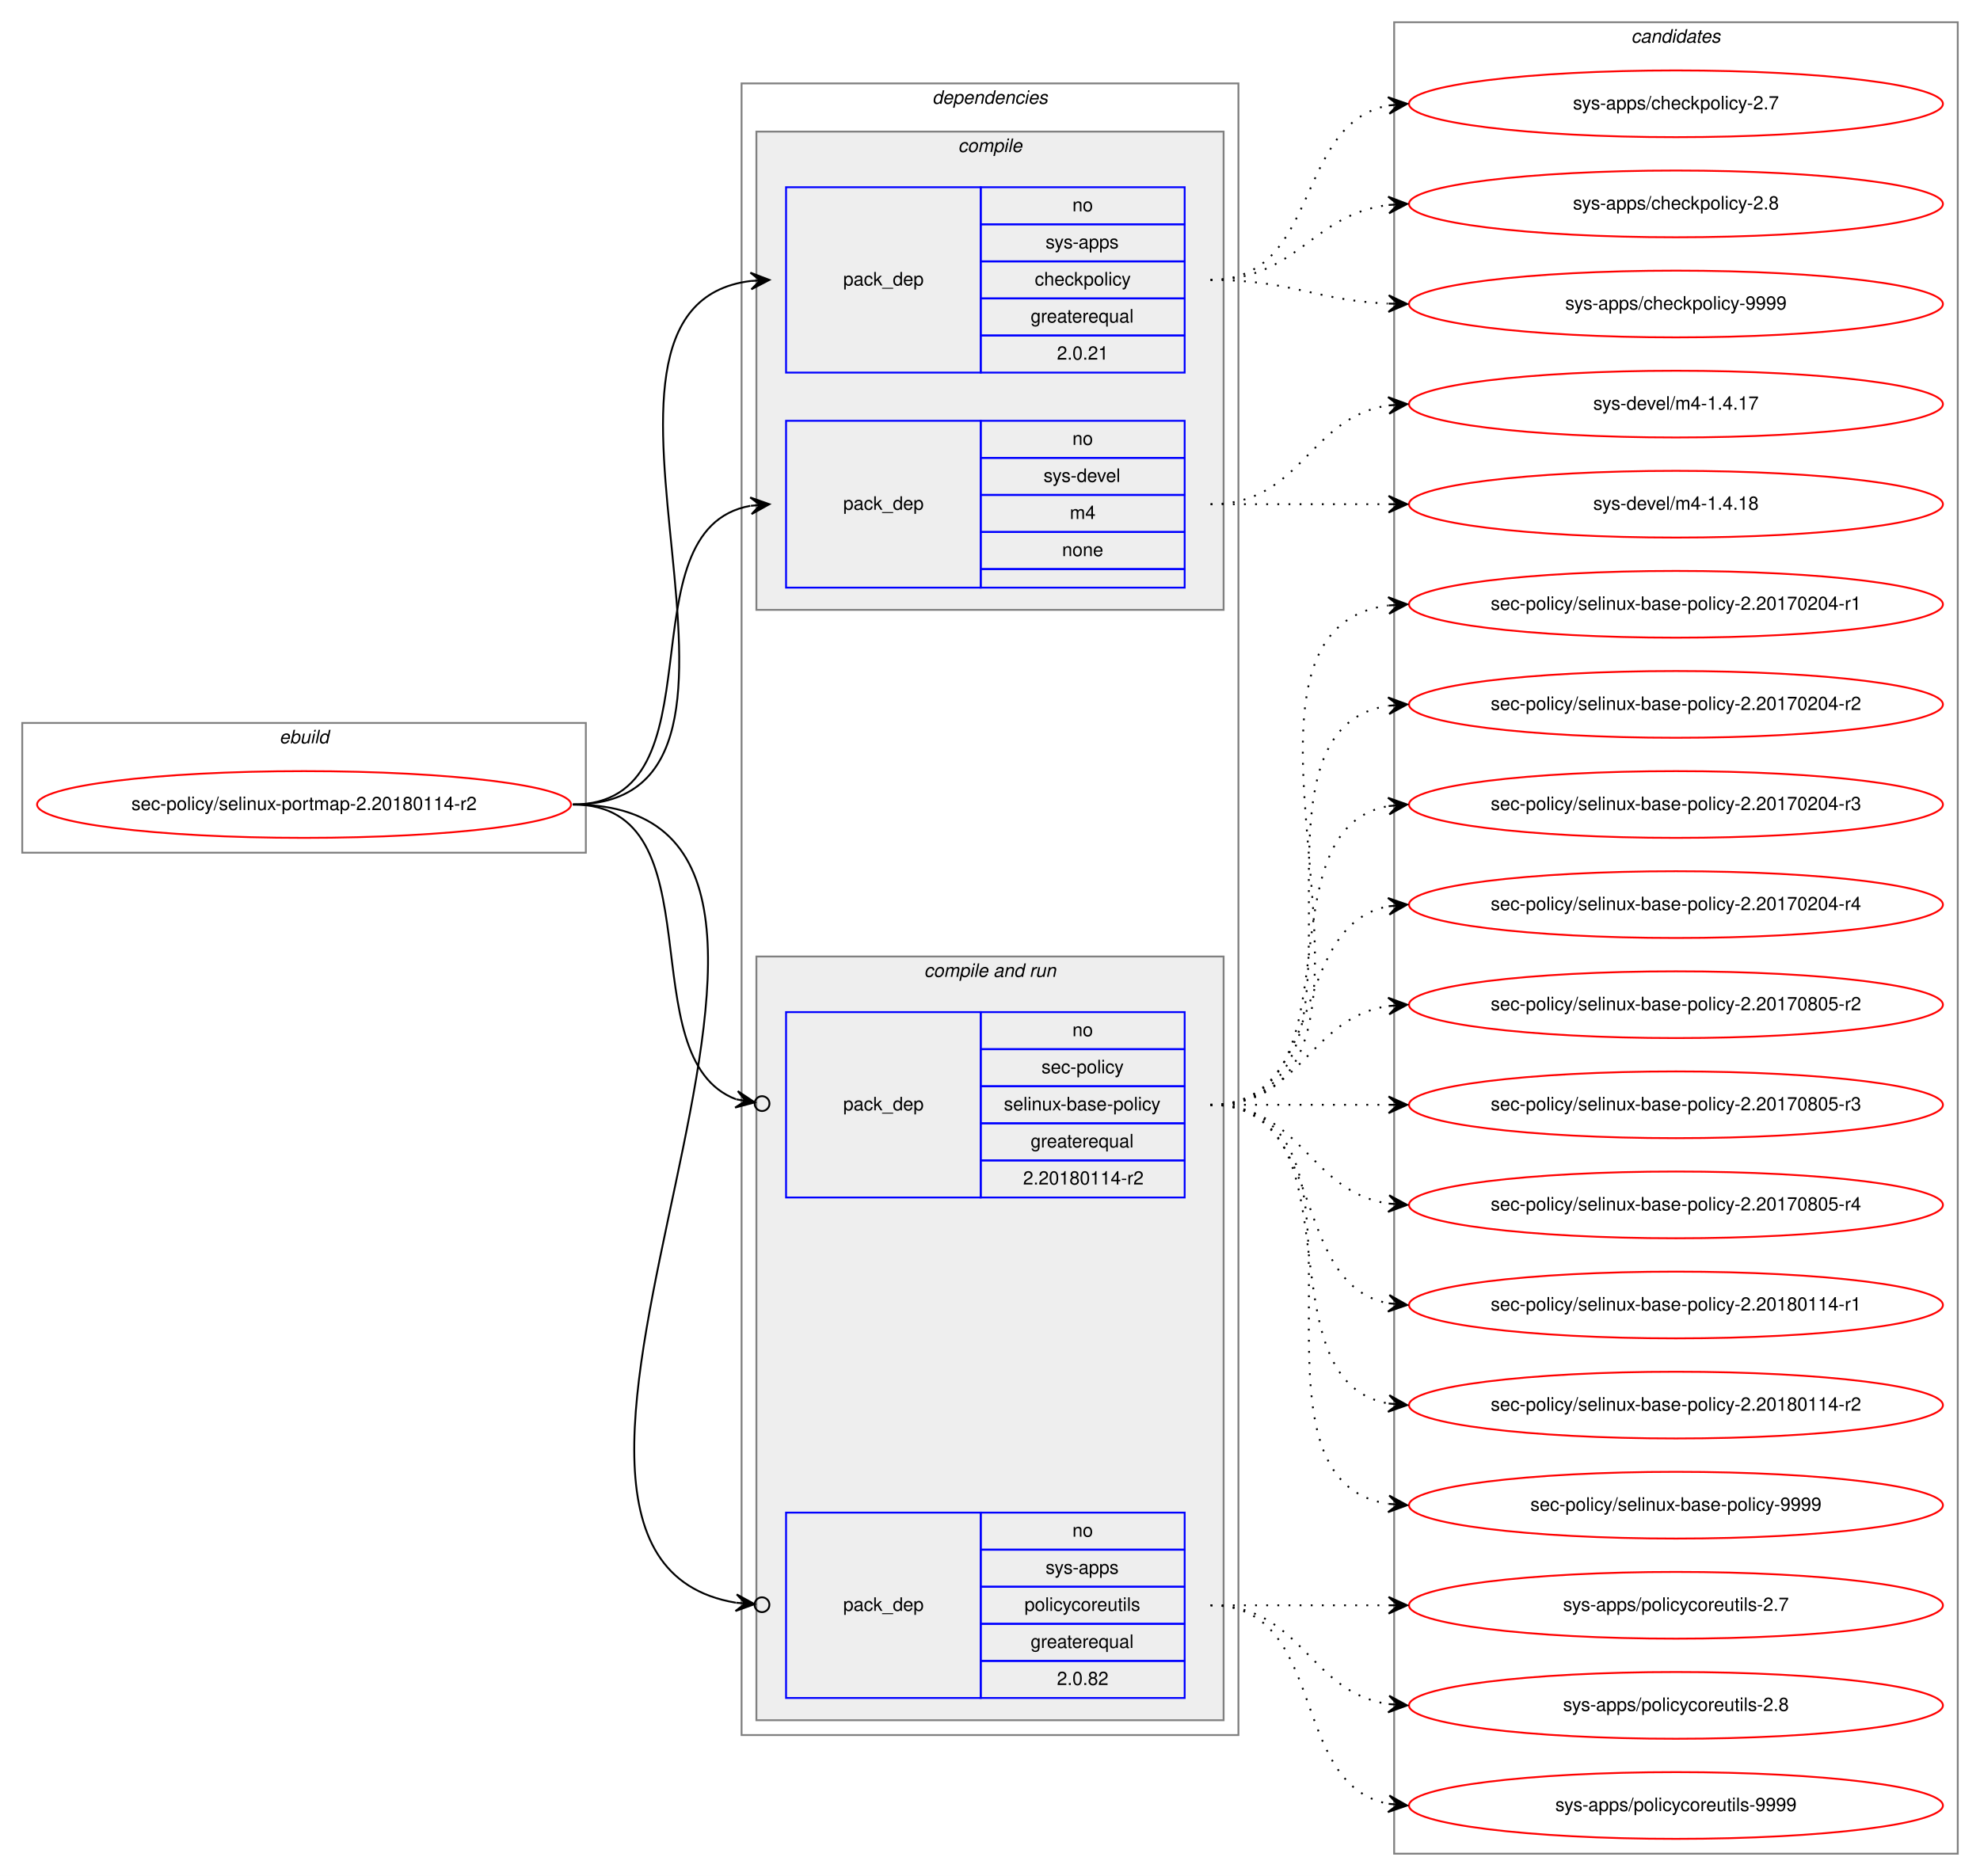
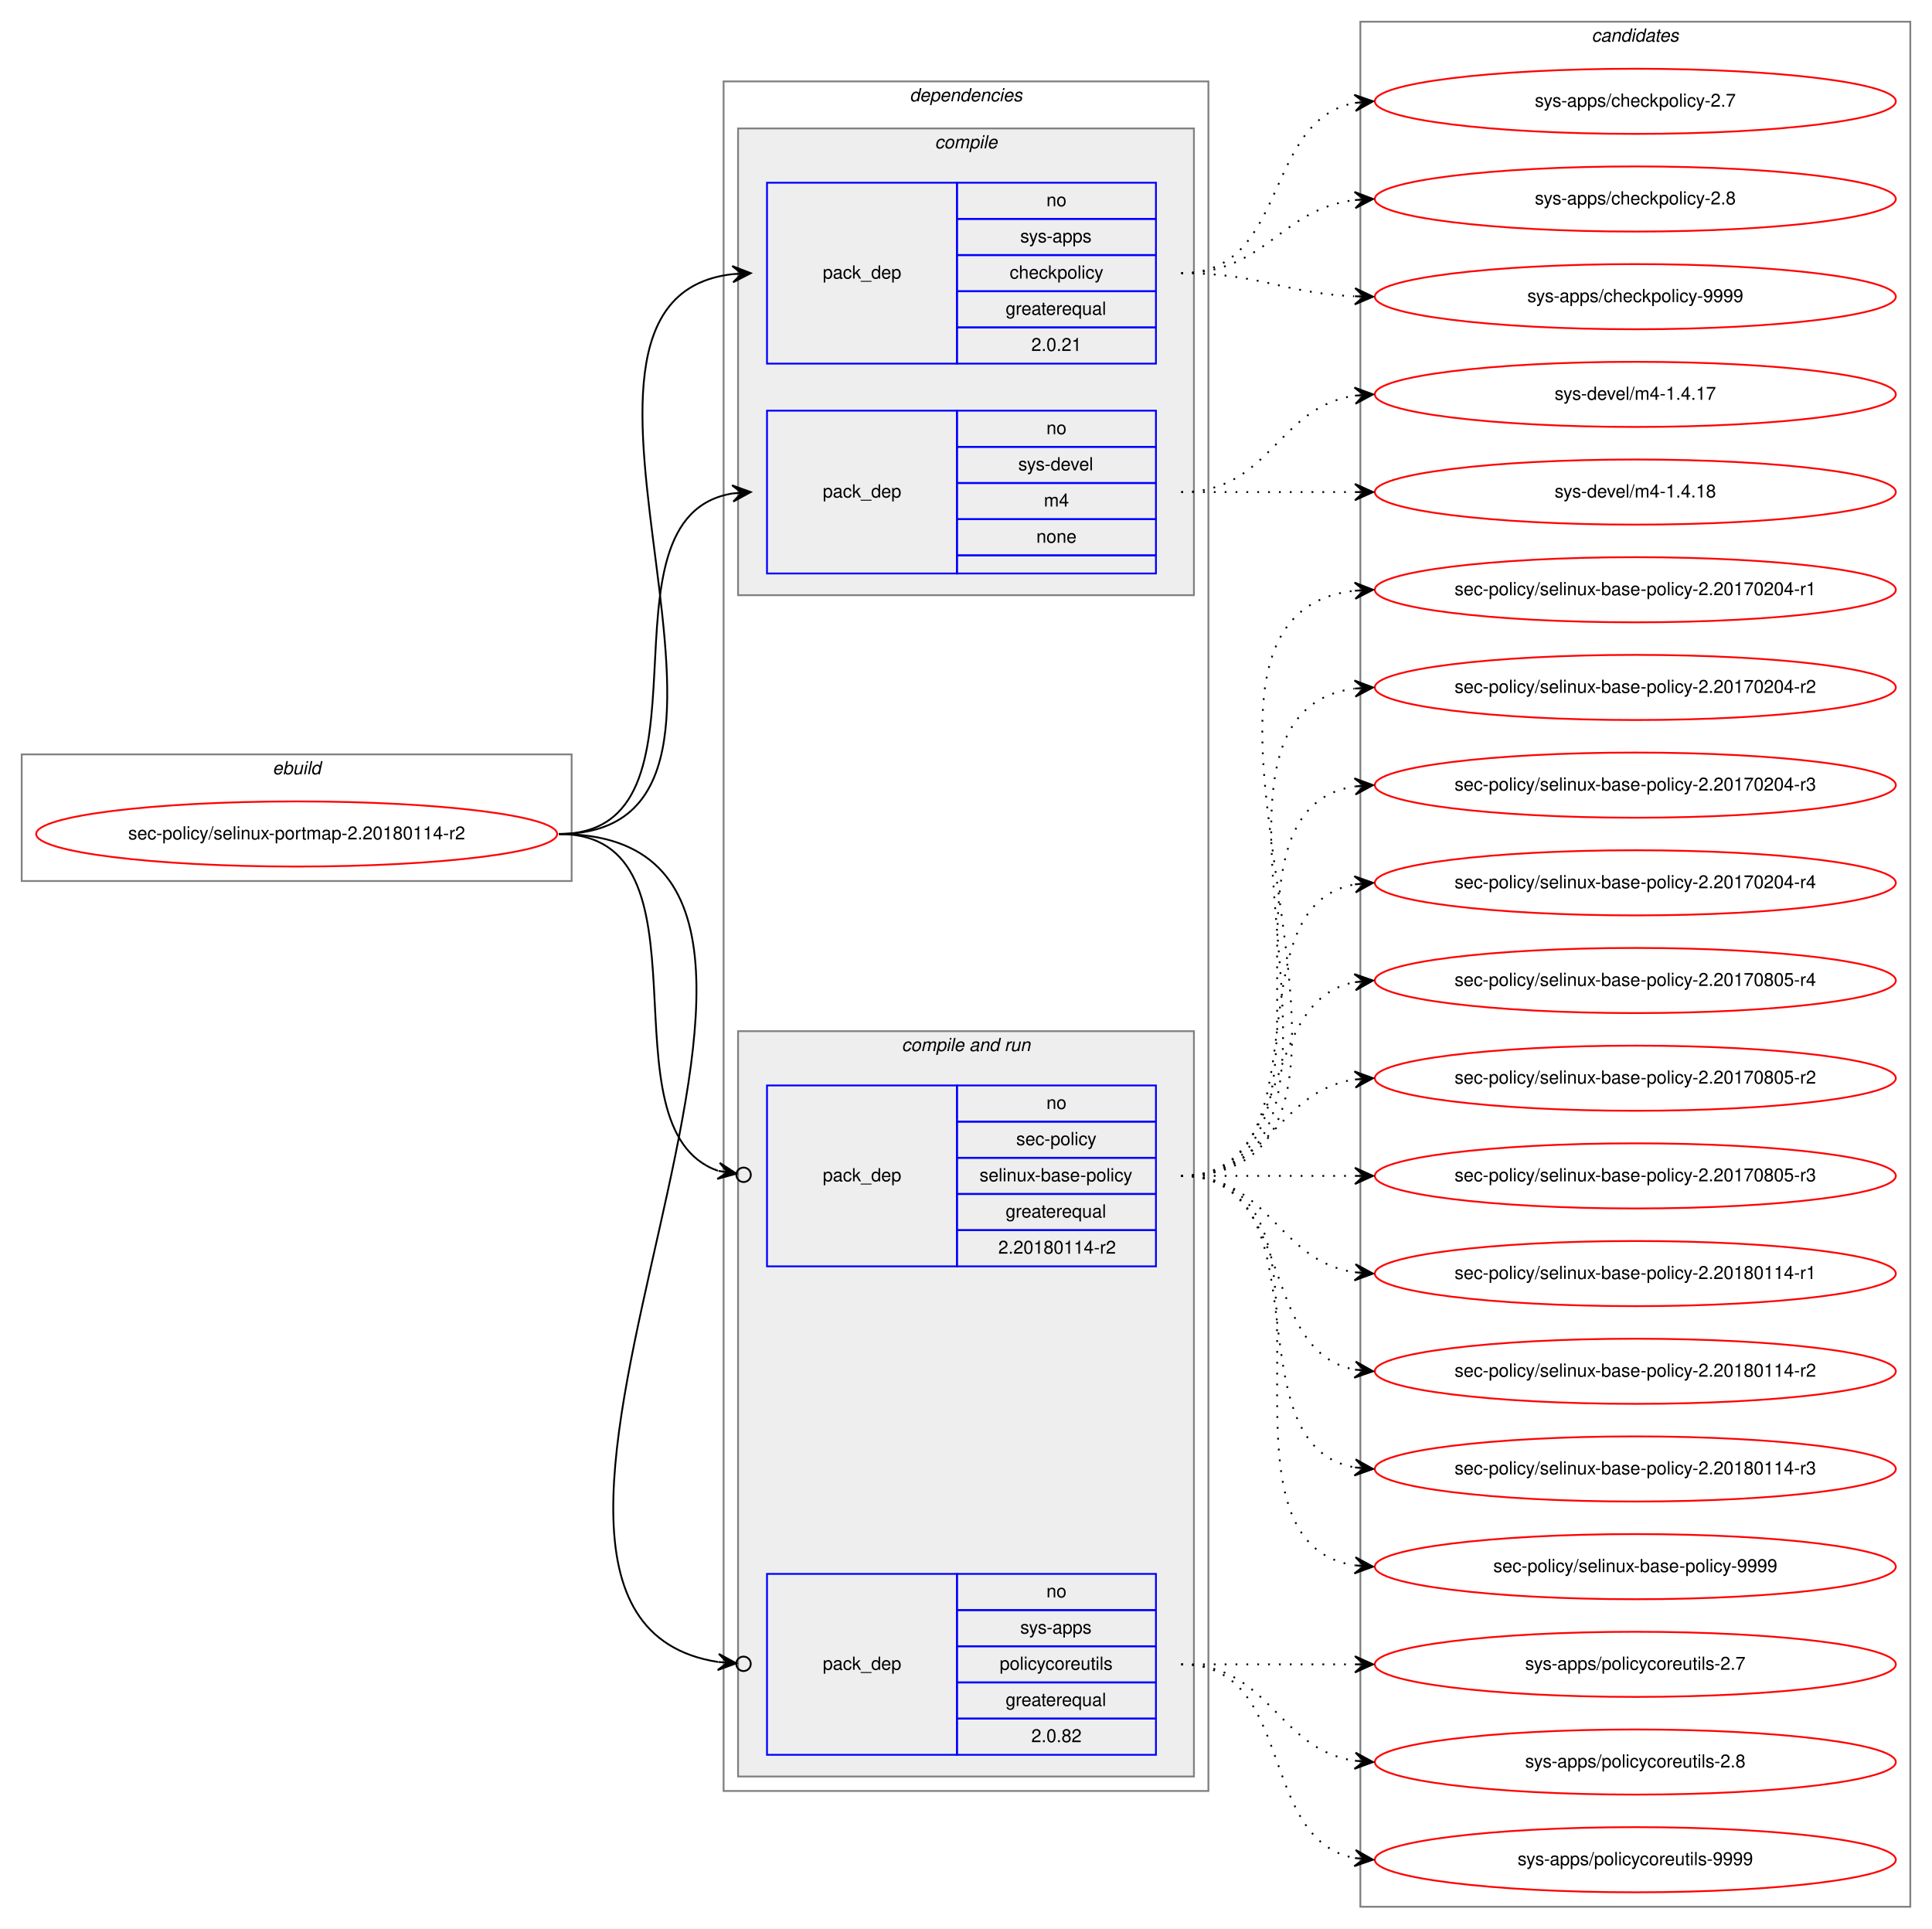
- <svg xmlns="http://www.w3.org/2000/svg" xmlns:xlink="http://www.w3.org/1999/xlink" width="1068pt" height="1012pt" viewBox="0.00 0.00 1068.00 1012.00">
-   <g id="graph0" class="graph" transform="scale(1 1) rotate(0) translate(4 1008)">
-     <polygon fill="white" stroke="transparent" points="-4,4 -4,-1008 1064,-1008 1064,4 -4,4" />
+ <svg xmlns="http://www.w3.org/2000/svg" xmlns:xlink="http://www.w3.org/1999/xlink" width="1068pt" height="1066pt" viewBox="0.00 0.00 1068.00 1066.00">
+   <g id="graph0" class="graph" transform="scale(1 1) rotate(0) translate(4 1062)">
+     <polygon fill="white" stroke="transparent" points="-4,4 -4,-1062 1064,-1062 1064,4 -4,4" />
    <g id="clust1" class="cluster">
-       <polygon fill="none" stroke="gray" points="8,-548 8,-618 312,-618 312,-548 8,-548" />
-       <text text-anchor="start" x="146.66" y="-607" font-family="Helvetica,sans-Serif" font-style="italic" font-size="10.00">ebuild</text>
+       <polygon fill="none" stroke="gray" points="8,-575 8,-645 312,-645 312,-575 8,-575" />
+       <text text-anchor="start" x="146.66" y="-634" font-family="Helvetica,sans-Serif" font-style="italic" font-size="10.00">ebuild</text>
    </g>
    <g id="clust2" class="cluster">
-       <polygon fill="none" stroke="gray" points="396,-72 396,-963 664,-963 664,-72 396,-72" />
-       <text text-anchor="start" x="498.86" y="-952" font-family="Helvetica,sans-Serif" font-style="italic" font-size="10.00">dependencies</text>
+       <polygon fill="none" stroke="gray" points="396,-72 396,-1017 664,-1017 664,-72 396,-72" />
+       <text text-anchor="start" x="498.86" y="-1006" font-family="Helvetica,sans-Serif" font-style="italic" font-size="10.00">dependencies</text>
    </g>
    <g id="clust3" class="cluster">
-       <polygon fill="#eeeeee" stroke="gray" points="404,-679 404,-937 656,-937 656,-679 404,-679" />
-       <text text-anchor="start" x="512.77" y="-926" font-family="Helvetica,sans-Serif" font-style="italic" font-size="10.00">compile</text>
+       <polygon fill="#eeeeee" stroke="gray" points="404,-733 404,-991 656,-991 656,-733 404,-733" />
+       <text text-anchor="start" x="512.77" y="-980" font-family="Helvetica,sans-Serif" font-style="italic" font-size="10.00">compile</text>
    </g>
    <g id="clust6" class="cluster">
      <polygon fill="#eeeeee" stroke="gray" points="404,-80 404,-492 656,-492 656,-80 404,-80" />
      <text text-anchor="start" x="494.42" y="-481" font-family="Helvetica,sans-Serif" font-style="italic" font-size="10.00">compile and run</text>
    </g>
    <g id="clust10" class="cluster">
-       <polygon fill="none" stroke="gray" points="748,-8 748,-996 1052,-996 1052,-8 748,-8" />
-       <text text-anchor="start" x="875.82" y="-985" font-family="Helvetica,sans-Serif" font-style="italic" font-size="10.00">candidates</text>
+       <polygon fill="none" stroke="gray" points="748,-8 748,-1050 1052,-1050 1052,-8 748,-8" />
+       <text text-anchor="start" x="875.82" y="-1039" font-family="Helvetica,sans-Serif" font-style="italic" font-size="10.00">candidates</text>
    </g>
    <g id="node1" class="node">
      <g id="a_node1">
        <a xlink:href="../sec-policy/selinux-portmap-2.20180114-r2.svg" xlink:title="sec-policy/selinux-portmap-2.20180114-r2">
-           <ellipse fill="none" stroke="red" cx="160" cy="-574" rx="144" ry="18" />
-           <text text-anchor="middle" x="160" y="-571" font-family="Helvetica,sans-Serif" font-size="10.00">sec-policy/selinux-portmap-2.20180114-r2</text>
+           <ellipse fill="none" stroke="red" cx="160" cy="-601" rx="144" ry="18" />
+           <text text-anchor="middle" x="160" y="-598" font-family="Helvetica,sans-Serif" font-size="10.00">sec-policy/selinux-portmap-2.20180114-r2</text>
        </a>
      </g>
    </g>
    <g id="node2" class="node">
-       <polygon fill="none" stroke="blue" points="420,-807 420,-907 525,-907 525,-807 420,-807" />
-       <text text-anchor="start" x="450.82" y="-854" font-family="Helvetica,sans-Serif" font-size="10.00">pack_dep</text>
-       <polygon fill="none" stroke="blue" points="525,-887 525,-907 635,-907 635,-887 525,-887" />
-       <text text-anchor="start" x="574.44" y="-894" font-family="Helvetica,sans-Serif" font-size="10.00">no</text>
-       <polygon fill="none" stroke="blue" points="525,-867 525,-887 635,-887 635,-867 525,-867" />
-       <text text-anchor="start" x="559.99" y="-874" font-family="Helvetica,sans-Serif" font-size="10.00">sys-apps</text>
-       <polygon fill="none" stroke="blue" points="525,-847 525,-867 635,-867 635,-847 525,-847" />
-       <text text-anchor="start" x="554.16" y="-854" font-family="Helvetica,sans-Serif" font-size="10.00">checkpolicy</text>
-       <polygon fill="none" stroke="blue" points="525,-827 525,-847 635,-847 635,-827 525,-827" />
-       <text text-anchor="start" x="551.92" y="-834" font-family="Helvetica,sans-Serif" font-size="10.00">greaterequal</text>
-       <polygon fill="none" stroke="blue" points="525,-807 525,-827 635,-827 635,-807 525,-807" />
-       <text text-anchor="start" x="566.1" y="-814" font-family="Helvetica,sans-Serif" font-size="10.00">2.0.21</text>
+       <polygon fill="none" stroke="blue" points="420,-861 420,-961 525,-961 525,-861 420,-861" />
+       <text text-anchor="start" x="450.82" y="-908" font-family="Helvetica,sans-Serif" font-size="10.00">pack_dep</text>
+       <polygon fill="none" stroke="blue" points="525,-941 525,-961 635,-961 635,-941 525,-941" />
+       <text text-anchor="start" x="574.44" y="-948" font-family="Helvetica,sans-Serif" font-size="10.00">no</text>
+       <polygon fill="none" stroke="blue" points="525,-921 525,-941 635,-941 635,-921 525,-921" />
+       <text text-anchor="start" x="559.99" y="-928" font-family="Helvetica,sans-Serif" font-size="10.00">sys-apps</text>
+       <polygon fill="none" stroke="blue" points="525,-901 525,-921 635,-921 635,-901 525,-901" />
+       <text text-anchor="start" x="554.16" y="-908" font-family="Helvetica,sans-Serif" font-size="10.00">checkpolicy</text>
+       <polygon fill="none" stroke="blue" points="525,-881 525,-901 635,-901 635,-881 525,-881" />
+       <text text-anchor="start" x="551.92" y="-888" font-family="Helvetica,sans-Serif" font-size="10.00">greaterequal</text>
+       <polygon fill="none" stroke="blue" points="525,-861 525,-881 635,-881 635,-861 525,-861" />
+       <text text-anchor="start" x="566.1" y="-868" font-family="Helvetica,sans-Serif" font-size="10.00">2.0.21</text>
    </g>
    <g id="edge1" class="edge">
-       <path fill="none" stroke="black" d="M305,-574C435.77,-574 285.06,-842.27 400.98,-856.42" />
-       <polygon fill="black" stroke="black" points="411,-857 400.76,-860.91 406.01,-856.71 401.02,-856.42 401.02,-856.42 401.02,-856.42 406.01,-856.71 401.28,-851.93 411,-857 411,-857" />
+       <path fill="none" stroke="black" d="M305,-601C447.05,-601 274.24,-896.05 400.92,-910.45" />
+       <polygon fill="black" stroke="black" points="411,-911 400.77,-914.95 406.01,-910.73 401.01,-910.46 401.01,-910.46 401.01,-910.46 406.01,-910.73 401.26,-905.97 411,-911 411,-911" />
    </g>
    <g id="node3" class="node">
-       <polygon fill="none" stroke="blue" points="420,-691 420,-781 525,-781 525,-691 420,-691" />
-       <text text-anchor="start" x="450.82" y="-733" font-family="Helvetica,sans-Serif" font-size="10.00">pack_dep</text>
-       <polygon fill="none" stroke="blue" points="525,-761 525,-781 635,-781 635,-761 525,-761" />
-       <text text-anchor="start" x="574.44" y="-768" font-family="Helvetica,sans-Serif" font-size="10.00">no</text>
-       <polygon fill="none" stroke="blue" points="525,-741 525,-761 635,-761 635,-741 525,-741" />
-       <text text-anchor="start" x="558.88" y="-748" font-family="Helvetica,sans-Serif" font-size="10.00">sys-devel</text>
-       <polygon fill="none" stroke="blue" points="525,-721 525,-741 635,-741 635,-721 525,-721" />
-       <text text-anchor="start" x="573.05" y="-728" font-family="Helvetica,sans-Serif" font-size="10.00">m4</text>
-       <polygon fill="none" stroke="blue" points="525,-701 525,-721 635,-721 635,-701 525,-701" />
-       <text text-anchor="start" x="568.88" y="-708" font-family="Helvetica,sans-Serif" font-size="10.00">none</text>
-       <polygon fill="none" stroke="blue" points="525,-691 525,-701 635,-701 635,-691 525,-691" />
+       <polygon fill="none" stroke="blue" points="420,-745 420,-835 525,-835 525,-745 420,-745" />
+       <text text-anchor="start" x="450.82" y="-787" font-family="Helvetica,sans-Serif" font-size="10.00">pack_dep</text>
+       <polygon fill="none" stroke="blue" points="525,-815 525,-835 635,-835 635,-815 525,-815" />
+       <text text-anchor="start" x="574.44" y="-822" font-family="Helvetica,sans-Serif" font-size="10.00">no</text>
+       <polygon fill="none" stroke="blue" points="525,-795 525,-815 635,-815 635,-795 525,-795" />
+       <text text-anchor="start" x="558.88" y="-802" font-family="Helvetica,sans-Serif" font-size="10.00">sys-devel</text>
+       <polygon fill="none" stroke="blue" points="525,-775 525,-795 635,-795 635,-775 525,-775" />
+       <text text-anchor="start" x="573.05" y="-782" font-family="Helvetica,sans-Serif" font-size="10.00">m4</text>
+       <polygon fill="none" stroke="blue" points="525,-755 525,-775 635,-775 635,-755 525,-755" />
+       <text text-anchor="start" x="568.88" y="-762" font-family="Helvetica,sans-Serif" font-size="10.00">none</text>
+       <polygon fill="none" stroke="blue" points="525,-745 525,-755 635,-755 635,-745 525,-745" />
    </g>
    <g id="edge2" class="edge">
-       <path fill="none" stroke="black" d="M305,-574C387.35,-574 330.36,-722.38 400.73,-735.13" />
-       <polygon fill="black" stroke="black" points="411,-736 400.66,-739.64 406.02,-735.58 401.04,-735.15 401.04,-735.15 401.04,-735.15 406.02,-735.58 401.42,-730.67 411,-736 411,-736" />
+       <path fill="none" stroke="black" d="M305,-601C397.74,-601 320.87,-776.23 401.02,-789.24" />
+       <polygon fill="black" stroke="black" points="411,-790 400.69,-793.73 406.01,-789.62 401.03,-789.24 401.03,-789.24 401.03,-789.24 406.01,-789.62 401.37,-784.75 411,-790 411,-790" />
    </g>
    <g id="node4" class="node">
      <polygon fill="none" stroke="blue" points="420,-362 420,-462 525,-462 525,-362 420,-362" />
      <text text-anchor="start" x="450.82" y="-409" font-family="Helvetica,sans-Serif" font-size="10.00">pack_dep</text>
      <polygon fill="none" stroke="blue" points="525,-442 525,-462 635,-462 635,-442 525,-442" />
      <text text-anchor="start" x="574.44" y="-449" font-family="Helvetica,sans-Serif" font-size="10.00">no</text>
      <polygon fill="none" stroke="blue" points="525,-422 525,-442 635,-442 635,-422 525,-422" />
      <text text-anchor="start" x="557.77" y="-429" font-family="Helvetica,sans-Serif" font-size="10.00">sec-policy</text>
      <polygon fill="none" stroke="blue" points="525,-402 525,-422 635,-422 635,-402 525,-402" />
      <text text-anchor="start" x="537.48" y="-409" font-family="Helvetica,sans-Serif" font-size="10.00">selinux-base-policy</text>
      <polygon fill="none" stroke="blue" points="525,-382 525,-402 635,-402 635,-382 525,-382" />
      <text text-anchor="start" x="551.92" y="-389" font-family="Helvetica,sans-Serif" font-size="10.00">greaterequal</text>
      <polygon fill="none" stroke="blue" points="525,-362 525,-382 635,-382 635,-362 525,-362" />
      <text text-anchor="start" x="547.84" y="-369" font-family="Helvetica,sans-Serif" font-size="10.00">2.20180114-r2</text>
    </g>
    <g id="edge3" class="edge">
-       <path fill="none" stroke="black" d="M305,-574C384.15,-574 334.57,-436.91 393.1,-414.95" />
-       <ellipse fill="none" stroke="black" cx="407.05" cy="-412.65" rx="4" ry="4" />
-       <polygon fill="black" stroke="black" points="403.11,-413.3 393.97,-419.37 398.17,-414.11 393.24,-414.93 393.24,-414.93 393.24,-414.93 398.17,-414.11 392.51,-410.49 403.11,-413.3 403.11,-413.3" />
+       <path fill="none" stroke="black" d="M305,-601C394.35,-601 326.25,-438.33 392.85,-414.82" />
+       <ellipse fill="none" stroke="black" cx="407.05" cy="-412.61" rx="4" ry="4" />
+       <polygon fill="black" stroke="black" points="403.09,-413.23 393.9,-419.21 398.15,-413.99 393.21,-414.76 393.21,-414.76 393.21,-414.76 398.15,-413.99 392.52,-410.32 403.09,-413.23 403.09,-413.23" />
    </g>
    <g id="node5" class="node">
      <polygon fill="none" stroke="blue" points="420,-92 420,-192 525,-192 525,-92 420,-92" />
      <text text-anchor="start" x="450.82" y="-139" font-family="Helvetica,sans-Serif" font-size="10.00">pack_dep</text>
      <polygon fill="none" stroke="blue" points="525,-172 525,-192 635,-192 635,-172 525,-172" />
      <text text-anchor="start" x="574.44" y="-179" font-family="Helvetica,sans-Serif" font-size="10.00">no</text>
      <polygon fill="none" stroke="blue" points="525,-152 525,-172 635,-172 635,-152 525,-152" />
      <text text-anchor="start" x="559.99" y="-159" font-family="Helvetica,sans-Serif" font-size="10.00">sys-apps</text>
      <polygon fill="none" stroke="blue" points="525,-132 525,-152 635,-152 635,-132 525,-132" />
      <text text-anchor="start" x="548.6" y="-139" font-family="Helvetica,sans-Serif" font-size="10.00">policycoreutils</text>
      <polygon fill="none" stroke="blue" points="525,-112 525,-132 635,-132 635,-112 525,-112" />
      <text text-anchor="start" x="551.92" y="-119" font-family="Helvetica,sans-Serif" font-size="10.00">greaterequal</text>
      <polygon fill="none" stroke="blue" points="525,-92 525,-112 635,-112 635,-92 525,-92" />
      <text text-anchor="start" x="566.1" y="-99" font-family="Helvetica,sans-Serif" font-size="10.00">2.0.82</text>
    </g>
    <g id="edge4" class="edge">
-       <path fill="none" stroke="black" d="M305,-574C496.13,-574 231.99,-170.21 392.88,-143.4" />
-       <ellipse fill="none" stroke="black" cx="407.01" cy="-142.31" rx="4" ry="4" />
-       <polygon fill="black" stroke="black" points="403.02,-142.62 393.4,-147.87 398.04,-143 393.05,-143.38 393.05,-143.38 393.05,-143.38 398.04,-143 392.71,-138.9 403.02,-142.62 403.02,-142.62" />
+       <path fill="none" stroke="black" d="M305,-601C507.83,-601 220.67,-170.24 392.87,-143.32" />
+       <ellipse fill="none" stroke="black" cx="407.01" cy="-142.29" rx="4" ry="4" />
+       <polygon fill="black" stroke="black" points="403.02,-142.58 393.37,-147.79 398.03,-142.94 393.05,-143.3 393.05,-143.3 393.05,-143.3 398.03,-142.94 392.72,-138.82 403.02,-142.58 403.02,-142.58" />
    </g>
    <g id="node6" class="node">
      <g id="a_node6">
        <a xlink:href="../sys-apps/checkpolicy-2.7.svg" xlink:title="sys-apps/checkpolicy-2.7">
-           <ellipse fill="none" stroke="red" cx="900" cy="-952" rx="144" ry="18" />
-           <text text-anchor="middle" x="900" y="-949" font-family="Helvetica,sans-Serif" font-size="10.00">sys-apps/checkpolicy-2.7</text>
+           <ellipse fill="none" stroke="red" cx="900" cy="-1006" rx="144" ry="18" />
+           <text text-anchor="middle" x="900" y="-1003" font-family="Helvetica,sans-Serif" font-size="10.00">sys-apps/checkpolicy-2.7</text>
        </a>
      </g>
    </g>
    <g id="edge5" class="edge">
-       <path fill="none" stroke="black" stroke-dasharray="1,5" d="M649,-857C708.68,-857 693.79,-941.54 745.03,-951.12" />
-       <polygon fill="black" stroke="black" points="755,-952 744.64,-955.6 750.02,-951.56 745.04,-951.12 745.04,-951.12 745.04,-951.12 750.02,-951.56 745.43,-946.64 755,-952 755,-952" />
+       <path fill="none" stroke="black" stroke-dasharray="1,5" d="M649,-911C708.68,-911 693.79,-995.54 745.03,-1005.12" />
+       <polygon fill="black" stroke="black" points="755,-1006 744.64,-1009.6 750.02,-1005.56 745.04,-1005.12 745.04,-1005.12 745.04,-1005.12 750.02,-1005.56 745.43,-1000.64 755,-1006 755,-1006" />
    </g>
    <g id="node7" class="node">
      <g id="a_node7">
        <a xlink:href="../sys-apps/checkpolicy-2.8.svg" xlink:title="sys-apps/checkpolicy-2.8">
-           <ellipse fill="none" stroke="red" cx="900" cy="-898" rx="144" ry="18" />
-           <text text-anchor="middle" x="900" y="-895" font-family="Helvetica,sans-Serif" font-size="10.00">sys-apps/checkpolicy-2.8</text>
+           <ellipse fill="none" stroke="red" cx="900" cy="-952" rx="144" ry="18" />
+           <text text-anchor="middle" x="900" y="-949" font-family="Helvetica,sans-Serif" font-size="10.00">sys-apps/checkpolicy-2.8</text>
        </a>
      </g>
    </g>
    <g id="edge6" class="edge">
-       <path fill="none" stroke="black" stroke-dasharray="1,5" d="M649,-857C695.96,-857 703.56,-892.44 744.99,-897.42" />
-       <polygon fill="black" stroke="black" points="755,-898 744.76,-901.91 750.01,-897.71 745.02,-897.42 745.02,-897.42 745.02,-897.42 750.01,-897.71 745.28,-892.93 755,-898 755,-898" />
+       <path fill="none" stroke="black" stroke-dasharray="1,5" d="M649,-911C695.96,-911 703.56,-946.44 744.99,-951.42" />
+       <polygon fill="black" stroke="black" points="755,-952 744.76,-955.91 750.01,-951.71 745.02,-951.42 745.02,-951.42 745.02,-951.42 750.01,-951.71 745.28,-946.93 755,-952 755,-952" />
    </g>
    <g id="node8" class="node">
      <g id="a_node8">
        <a xlink:href="../sys-apps/checkpolicy-9999.svg" xlink:title="sys-apps/checkpolicy-9999">
-           <ellipse fill="none" stroke="red" cx="900" cy="-844" rx="144" ry="18" />
-           <text text-anchor="middle" x="900" y="-841" font-family="Helvetica,sans-Serif" font-size="10.00">sys-apps/checkpolicy-9999</text>
+           <ellipse fill="none" stroke="red" cx="900" cy="-898" rx="144" ry="18" />
+           <text text-anchor="middle" x="900" y="-895" font-family="Helvetica,sans-Serif" font-size="10.00">sys-apps/checkpolicy-9999</text>
        </a>
      </g>
    </g>
    <g id="edge7" class="edge">
-       <path fill="none" stroke="black" stroke-dasharray="1,5" d="M649,-857C692.76,-857 705.58,-845.95 744.51,-844.23" />
-       <polygon fill="black" stroke="black" points="755,-844 745.1,-848.71 750,-844.11 745,-844.22 745,-844.22 745,-844.22 750,-844.11 744.91,-839.72 755,-844 755,-844" />
+       <path fill="none" stroke="black" stroke-dasharray="1,5" d="M649,-911C692.76,-911 705.58,-899.95 744.51,-898.23" />
+       <polygon fill="black" stroke="black" points="755,-898 745.1,-902.71 750,-898.11 745,-898.22 745,-898.22 745,-898.22 750,-898.11 744.91,-893.72 755,-898 755,-898" />
    </g>
    <g id="node9" class="node">
      <g id="a_node9">
        <a xlink:href="../sys-devel/m4-1.4.17.svg" xlink:title="sys-devel/m4-1.4.17">
-           <ellipse fill="none" stroke="red" cx="900" cy="-790" rx="144" ry="18" />
-           <text text-anchor="middle" x="900" y="-787" font-family="Helvetica,sans-Serif" font-size="10.00">sys-devel/m4-1.4.17</text>
+           <ellipse fill="none" stroke="red" cx="900" cy="-844" rx="144" ry="18" />
+           <text text-anchor="middle" x="900" y="-841" font-family="Helvetica,sans-Serif" font-size="10.00">sys-devel/m4-1.4.17</text>
        </a>
      </g>
    </g>
    <g id="edge8" class="edge">
-       <path fill="none" stroke="black" stroke-dasharray="1,5" d="M649,-736C698.26,-736 701.85,-782.87 744.86,-789.28" />
-       <polygon fill="black" stroke="black" points="755,-790 744.71,-793.78 750.01,-789.64 745.03,-789.29 745.03,-789.29 745.03,-789.29 750.01,-789.64 745.35,-784.8 755,-790 755,-790" />
+       <path fill="none" stroke="black" stroke-dasharray="1,5" d="M649,-790C698.26,-790 701.85,-836.87 744.86,-843.28" />
+       <polygon fill="black" stroke="black" points="755,-844 744.71,-847.78 750.01,-843.64 745.03,-843.29 745.03,-843.29 745.03,-843.29 750.01,-843.64 745.35,-838.8 755,-844 755,-844" />
    </g>
    <g id="node10" class="node">
      <g id="a_node10">
        <a xlink:href="../sys-devel/m4-1.4.18.svg" xlink:title="sys-devel/m4-1.4.18">
-           <ellipse fill="none" stroke="red" cx="900" cy="-736" rx="144" ry="18" />
-           <text text-anchor="middle" x="900" y="-733" font-family="Helvetica,sans-Serif" font-size="10.00">sys-devel/m4-1.4.18</text>
+           <ellipse fill="none" stroke="red" cx="900" cy="-790" rx="144" ry="18" />
+           <text text-anchor="middle" x="900" y="-787" font-family="Helvetica,sans-Serif" font-size="10.00">sys-devel/m4-1.4.18</text>
        </a>
      </g>
    </g>
    <g id="edge9" class="edge">
-       <path fill="none" stroke="black" stroke-dasharray="1,5" d="M649,-736C692.43,-736 705.83,-736 744.57,-736" />
-       <polygon fill="black" stroke="black" points="755,-736 745,-740.5 750,-736 745,-736 745,-736 745,-736 750,-736 745,-731.5 755,-736 755,-736" />
+       <path fill="none" stroke="black" stroke-dasharray="1,5" d="M649,-790C692.43,-790 705.83,-790 744.57,-790" />
+       <polygon fill="black" stroke="black" points="755,-790 745,-794.5 750,-790 745,-790 745,-790 745,-790 750,-790 745,-785.5 755,-790 755,-790" />
    </g>
    <g id="node11" class="node">
      <g id="a_node11">
        <a xlink:href="../sec-policy/selinux-base-policy-2.20170204-r1.svg" xlink:title="sec-policy/selinux-base-policy-2.20170204-r1">
-           <ellipse fill="none" stroke="red" cx="900" cy="-682" rx="144" ry="18" />
-           <text text-anchor="middle" x="900" y="-679" font-family="Helvetica,sans-Serif" font-size="10.00">sec-policy/selinux-base-policy-2.20170204-r1</text>
+           <ellipse fill="none" stroke="red" cx="900" cy="-736" rx="144" ry="18" />
+           <text text-anchor="middle" x="900" y="-733" font-family="Helvetica,sans-Serif" font-size="10.00">sec-policy/selinux-base-policy-2.20170204-r1</text>
        </a>
      </g>
    </g>
    <g id="edge10" class="edge">
-       <path fill="none" stroke="black" stroke-dasharray="1,5" d="M649,-412C774.27,-412 634.46,-666.92 744.71,-681.36" />
-       <polygon fill="black" stroke="black" points="755,-682 744.74,-685.87 750.01,-681.69 745.02,-681.38 745.02,-681.38 745.02,-681.38 750.01,-681.69 745.3,-676.89 755,-682 755,-682" />
+       <path fill="none" stroke="black" stroke-dasharray="1,5" d="M649,-412C796.96,-412 612.53,-720.99 744.91,-735.47" />
+       <polygon fill="black" stroke="black" points="755,-736 744.78,-739.97 750.01,-735.74 745.01,-735.48 745.01,-735.48 745.01,-735.48 750.01,-735.74 745.25,-730.99 755,-736 755,-736" />
    </g>
    <g id="node12" class="node">
      <g id="a_node12">
        <a xlink:href="../sec-policy/selinux-base-policy-2.20170204-r2.svg" xlink:title="sec-policy/selinux-base-policy-2.20170204-r2">
-           <ellipse fill="none" stroke="red" cx="900" cy="-628" rx="144" ry="18" />
-           <text text-anchor="middle" x="900" y="-625" font-family="Helvetica,sans-Serif" font-size="10.00">sec-policy/selinux-base-policy-2.20170204-r2</text>
+           <ellipse fill="none" stroke="red" cx="900" cy="-682" rx="144" ry="18" />
+           <text text-anchor="middle" x="900" y="-679" font-family="Helvetica,sans-Serif" font-size="10.00">sec-policy/selinux-base-policy-2.20170204-r2</text>
        </a>
      </g>
    </g>
    <g id="edge11" class="edge">
-       <path fill="none" stroke="black" stroke-dasharray="1,5" d="M649,-412C752.28,-412 655.19,-613.49 744.77,-627.26" />
-       <polygon fill="black" stroke="black" points="755,-628 744.7,-631.77 750.01,-627.64 745.03,-627.28 745.03,-627.28 745.03,-627.28 750.01,-627.64 745.35,-622.79 755,-628 755,-628" />
+       <path fill="none" stroke="black" stroke-dasharray="1,5" d="M649,-412C774.27,-412 634.46,-666.92 744.71,-681.36" />
+       <polygon fill="black" stroke="black" points="755,-682 744.74,-685.87 750.01,-681.69 745.02,-681.38 745.02,-681.38 745.02,-681.38 750.01,-681.69 745.3,-676.89 755,-682 755,-682" />
    </g>
    <g id="node13" class="node">
      <g id="a_node13">
        <a xlink:href="../sec-policy/selinux-base-policy-2.20170204-r3.svg" xlink:title="sec-policy/selinux-base-policy-2.20170204-r3">
-           <ellipse fill="none" stroke="red" cx="900" cy="-574" rx="144" ry="18" />
-           <text text-anchor="middle" x="900" y="-571" font-family="Helvetica,sans-Serif" font-size="10.00">sec-policy/selinux-base-policy-2.20170204-r3</text>
+           <ellipse fill="none" stroke="red" cx="900" cy="-628" rx="144" ry="18" />
+           <text text-anchor="middle" x="900" y="-625" font-family="Helvetica,sans-Serif" font-size="10.00">sec-policy/selinux-base-policy-2.20170204-r3</text>
        </a>
      </g>
    </g>
    <g id="edge12" class="edge">
-       <path fill="none" stroke="black" stroke-dasharray="1,5" d="M649,-412C731.35,-412 674.36,-560.38 744.73,-573.13" />
-       <polygon fill="black" stroke="black" points="755,-574 744.66,-577.64 750.02,-573.58 745.04,-573.15 745.04,-573.15 745.04,-573.15 750.02,-573.58 745.42,-568.67 755,-574 755,-574" />
+       <path fill="none" stroke="black" stroke-dasharray="1,5" d="M649,-412C752.28,-412 655.19,-613.49 744.77,-627.26" />
+       <polygon fill="black" stroke="black" points="755,-628 744.7,-631.77 750.01,-627.64 745.03,-627.28 745.03,-627.28 745.03,-627.28 750.01,-627.64 745.35,-622.79 755,-628 755,-628" />
    </g>
    <g id="node14" class="node">
      <g id="a_node14">
        <a xlink:href="../sec-policy/selinux-base-policy-2.20170204-r4.svg" xlink:title="sec-policy/selinux-base-policy-2.20170204-r4">
+           <ellipse fill="none" stroke="red" cx="900" cy="-574" rx="144" ry="18" />
+           <text text-anchor="middle" x="900" y="-571" font-family="Helvetica,sans-Serif" font-size="10.00">sec-policy/selinux-base-policy-2.20170204-r4</text>
+         </a>
+       </g>
+     </g>
+     <g id="edge13" class="edge">
+       <path fill="none" stroke="black" stroke-dasharray="1,5" d="M649,-412C731.35,-412 674.36,-560.38 744.73,-573.13" />
+       <polygon fill="black" stroke="black" points="755,-574 744.66,-577.64 750.02,-573.58 745.04,-573.15 745.04,-573.15 745.04,-573.15 750.02,-573.58 745.42,-568.67 755,-574 755,-574" />
+     </g>
+     <g id="node15" class="node">
+       <g id="a_node15">
+         <a xlink:href="../sec-policy/selinux-base-policy-2.20170805-r4.svg" xlink:title="sec-policy/selinux-base-policy-2.20170805-r4">
          <ellipse fill="none" stroke="red" cx="900" cy="-520" rx="144" ry="18" />
-           <text text-anchor="middle" x="900" y="-517" font-family="Helvetica,sans-Serif" font-size="10.00">sec-policy/selinux-base-policy-2.20170204-r4</text>
-         </a>
-       </g>
-     </g>
-     <g id="edge13" class="edge">
+           <text text-anchor="middle" x="900" y="-517" font-family="Helvetica,sans-Serif" font-size="10.00">sec-policy/selinux-base-policy-2.20170805-r4</text>
+         </a>
+       </g>
+     </g>
+     <g id="edge14" class="edge">
      <path fill="none" stroke="black" stroke-dasharray="1,5" d="M649,-412C712.58,-412 690.58,-508.51 744.79,-519.07" />
      <polygon fill="black" stroke="black" points="755,-520 744.63,-523.57 750.02,-519.54 745.04,-519.09 745.04,-519.09 745.04,-519.09 750.02,-519.54 745.45,-514.61 755,-520 755,-520" />
    </g>
-     <g id="node15" class="node">
-       <g id="a_node15">
+     <g id="node16" class="node">
+       <g id="a_node16">
        <a xlink:href="../sec-policy/selinux-base-policy-2.20170805-r2.svg" xlink:title="sec-policy/selinux-base-policy-2.20170805-r2">
          <ellipse fill="none" stroke="red" cx="900" cy="-466" rx="144" ry="18" />
          <text text-anchor="middle" x="900" y="-463" font-family="Helvetica,sans-Serif" font-size="10.00">sec-policy/selinux-base-policy-2.20170805-r2</text>
        </a>
      </g>
    </g>
-     <g id="edge14" class="edge">
+     <g id="edge15" class="edge">
      <path fill="none" stroke="black" stroke-dasharray="1,5" d="M649,-412C698.26,-412 701.85,-458.87 744.86,-465.28" />
      <polygon fill="black" stroke="black" points="755,-466 744.71,-469.78 750.01,-465.64 745.03,-465.29 745.03,-465.29 745.03,-465.29 750.01,-465.64 745.35,-460.8 755,-466 755,-466" />
    </g>
-     <g id="node16" class="node">
-       <g id="a_node16">
+     <g id="node17" class="node">
+       <g id="a_node17">
        <a xlink:href="../sec-policy/selinux-base-policy-2.20170805-r3.svg" xlink:title="sec-policy/selinux-base-policy-2.20170805-r3">
          <ellipse fill="none" stroke="red" cx="900" cy="-412" rx="144" ry="18" />
          <text text-anchor="middle" x="900" y="-409" font-family="Helvetica,sans-Serif" font-size="10.00">sec-policy/selinux-base-policy-2.20170805-r3</text>
        </a>
      </g>
    </g>
-     <g id="edge15" class="edge">
+     <g id="edge16" class="edge">
      <path fill="none" stroke="black" stroke-dasharray="1,5" d="M649,-412C692.43,-412 705.83,-412 744.57,-412" />
      <polygon fill="black" stroke="black" points="755,-412 745,-416.5 750,-412 745,-412 745,-412 745,-412 750,-412 745,-407.5 755,-412 755,-412" />
-     </g>
-     <g id="node17" class="node">
-       <g id="a_node17">
-         <a xlink:href="../sec-policy/selinux-base-policy-2.20170805-r4.svg" xlink:title="sec-policy/selinux-base-policy-2.20170805-r4">
-           <ellipse fill="none" stroke="red" cx="900" cy="-358" rx="144" ry="18" />
-           <text text-anchor="middle" x="900" y="-355" font-family="Helvetica,sans-Serif" font-size="10.00">sec-policy/selinux-base-policy-2.20170805-r4</text>
-         </a>
-       </g>
-     </g>
-     <g id="edge16" class="edge">
-       <path fill="none" stroke="black" stroke-dasharray="1,5" d="M649,-412C698.26,-412 701.85,-365.13 744.86,-358.72" />
-       <polygon fill="black" stroke="black" points="755,-358 745.35,-363.2 750.01,-358.36 745.03,-358.71 745.03,-358.71 745.03,-358.71 750.01,-358.36 744.71,-354.22 755,-358 755,-358" />
    </g>
    <g id="node18" class="node">
      <g id="a_node18">
        <a xlink:href="../sec-policy/selinux-base-policy-2.20180114-r1.svg" xlink:title="sec-policy/selinux-base-policy-2.20180114-r1">
-           <ellipse fill="none" stroke="red" cx="900" cy="-304" rx="144" ry="18" />
-           <text text-anchor="middle" x="900" y="-301" font-family="Helvetica,sans-Serif" font-size="10.00">sec-policy/selinux-base-policy-2.20180114-r1</text>
+           <ellipse fill="none" stroke="red" cx="900" cy="-358" rx="144" ry="18" />
+           <text text-anchor="middle" x="900" y="-355" font-family="Helvetica,sans-Serif" font-size="10.00">sec-policy/selinux-base-policy-2.20180114-r1</text>
        </a>
      </g>
    </g>
    <g id="edge17" class="edge">
-       <path fill="none" stroke="black" stroke-dasharray="1,5" d="M649,-412C712.58,-412 690.58,-315.49 744.79,-304.93" />
-       <polygon fill="black" stroke="black" points="755,-304 745.45,-309.39 750.02,-304.46 745.04,-304.91 745.04,-304.91 745.04,-304.91 750.02,-304.46 744.63,-300.43 755,-304 755,-304" />
+       <path fill="none" stroke="black" stroke-dasharray="1,5" d="M649,-412C698.26,-412 701.85,-365.13 744.86,-358.72" />
+       <polygon fill="black" stroke="black" points="755,-358 745.35,-363.2 750.01,-358.36 745.03,-358.71 745.03,-358.71 745.03,-358.71 750.01,-358.36 744.71,-354.22 755,-358 755,-358" />
    </g>
    <g id="node19" class="node">
      <g id="a_node19">
        <a xlink:href="../sec-policy/selinux-base-policy-2.20180114-r2.svg" xlink:title="sec-policy/selinux-base-policy-2.20180114-r2">
+           <ellipse fill="none" stroke="red" cx="900" cy="-304" rx="144" ry="18" />
+           <text text-anchor="middle" x="900" y="-301" font-family="Helvetica,sans-Serif" font-size="10.00">sec-policy/selinux-base-policy-2.20180114-r2</text>
+         </a>
+       </g>
+     </g>
+     <g id="edge18" class="edge">
+       <path fill="none" stroke="black" stroke-dasharray="1,5" d="M649,-412C712.58,-412 690.58,-315.49 744.79,-304.93" />
+       <polygon fill="black" stroke="black" points="755,-304 745.45,-309.39 750.02,-304.46 745.04,-304.91 745.04,-304.91 745.04,-304.91 750.02,-304.46 744.63,-300.43 755,-304 755,-304" />
+     </g>
+     <g id="node20" class="node">
+       <g id="a_node20">
+         <a xlink:href="../sec-policy/selinux-base-policy-2.20180114-r3.svg" xlink:title="sec-policy/selinux-base-policy-2.20180114-r3">
          <ellipse fill="none" stroke="red" cx="900" cy="-250" rx="144" ry="18" />
-           <text text-anchor="middle" x="900" y="-247" font-family="Helvetica,sans-Serif" font-size="10.00">sec-policy/selinux-base-policy-2.20180114-r2</text>
-         </a>
-       </g>
-     </g>
-     <g id="edge18" class="edge">
+           <text text-anchor="middle" x="900" y="-247" font-family="Helvetica,sans-Serif" font-size="10.00">sec-policy/selinux-base-policy-2.20180114-r3</text>
+         </a>
+       </g>
+     </g>
+     <g id="edge19" class="edge">
      <path fill="none" stroke="black" stroke-dasharray="1,5" d="M649,-412C731.35,-412 674.36,-263.62 744.73,-250.87" />
      <polygon fill="black" stroke="black" points="755,-250 745.42,-255.33 750.02,-250.42 745.04,-250.85 745.04,-250.85 745.04,-250.85 750.02,-250.42 744.66,-246.36 755,-250 755,-250" />
    </g>
-     <g id="node20" class="node">
-       <g id="a_node20">
+     <g id="node21" class="node">
+       <g id="a_node21">
        <a xlink:href="../sec-policy/selinux-base-policy-9999.svg" xlink:title="sec-policy/selinux-base-policy-9999">
          <ellipse fill="none" stroke="red" cx="900" cy="-196" rx="144" ry="18" />
          <text text-anchor="middle" x="900" y="-193" font-family="Helvetica,sans-Serif" font-size="10.00">sec-policy/selinux-base-policy-9999</text>
        </a>
      </g>
    </g>
-     <g id="edge19" class="edge">
+     <g id="edge20" class="edge">
      <path fill="none" stroke="black" stroke-dasharray="1,5" d="M649,-412C752.28,-412 655.19,-210.51 744.77,-196.74" />
      <polygon fill="black" stroke="black" points="755,-196 745.35,-201.21 750.01,-196.36 745.03,-196.72 745.03,-196.72 745.03,-196.72 750.01,-196.36 744.7,-192.23 755,-196 755,-196" />
    </g>
-     <g id="node21" class="node">
-       <g id="a_node21">
+     <g id="node22" class="node">
+       <g id="a_node22">
        <a xlink:href="../sys-apps/policycoreutils-2.7.svg" xlink:title="sys-apps/policycoreutils-2.7">
          <ellipse fill="none" stroke="red" cx="900" cy="-142" rx="144" ry="18" />
          <text text-anchor="middle" x="900" y="-139" font-family="Helvetica,sans-Serif" font-size="10.00">sys-apps/policycoreutils-2.7</text>
        </a>
      </g>
    </g>
-     <g id="edge20" class="edge">
+     <g id="edge21" class="edge">
      <path fill="none" stroke="black" stroke-dasharray="1,5" d="M649,-142C692.43,-142 705.83,-142 744.57,-142" />
      <polygon fill="black" stroke="black" points="755,-142 745,-146.5 750,-142 745,-142 745,-142 745,-142 750,-142 745,-137.5 755,-142 755,-142" />
    </g>
-     <g id="node22" class="node">
-       <g id="a_node22">
+     <g id="node23" class="node">
+       <g id="a_node23">
        <a xlink:href="../sys-apps/policycoreutils-2.8.svg" xlink:title="sys-apps/policycoreutils-2.8">
          <ellipse fill="none" stroke="red" cx="900" cy="-88" rx="144" ry="18" />
          <text text-anchor="middle" x="900" y="-85" font-family="Helvetica,sans-Serif" font-size="10.00">sys-apps/policycoreutils-2.8</text>
        </a>
      </g>
    </g>
-     <g id="edge21" class="edge">
+     <g id="edge22" class="edge">
      <path fill="none" stroke="black" stroke-dasharray="1,5" d="M649,-142C698.26,-142 701.85,-95.13 744.86,-88.72" />
      <polygon fill="black" stroke="black" points="755,-88 745.35,-93.2 750.01,-88.36 745.03,-88.71 745.03,-88.71 745.03,-88.71 750.01,-88.36 744.71,-84.22 755,-88 755,-88" />
    </g>
-     <g id="node23" class="node">
-       <g id="a_node23">
+     <g id="node24" class="node">
+       <g id="a_node24">
        <a xlink:href="../sys-apps/policycoreutils-9999.svg" xlink:title="sys-apps/policycoreutils-9999">
          <ellipse fill="none" stroke="red" cx="900" cy="-34" rx="144" ry="18" />
          <text text-anchor="middle" x="900" y="-31" font-family="Helvetica,sans-Serif" font-size="10.00">sys-apps/policycoreutils-9999</text>
        </a>
      </g>
    </g>
-     <g id="edge22" class="edge">
+     <g id="edge23" class="edge">
      <path fill="none" stroke="black" stroke-dasharray="1,5" d="M649,-142C712.58,-142 690.58,-45.49 744.79,-34.93" />
      <polygon fill="black" stroke="black" points="755,-34 745.45,-39.39 750.02,-34.46 745.04,-34.91 745.04,-34.91 745.04,-34.91 750.02,-34.46 744.63,-30.43 755,-34 755,-34" />
    </g>
  </g>
</svg>
